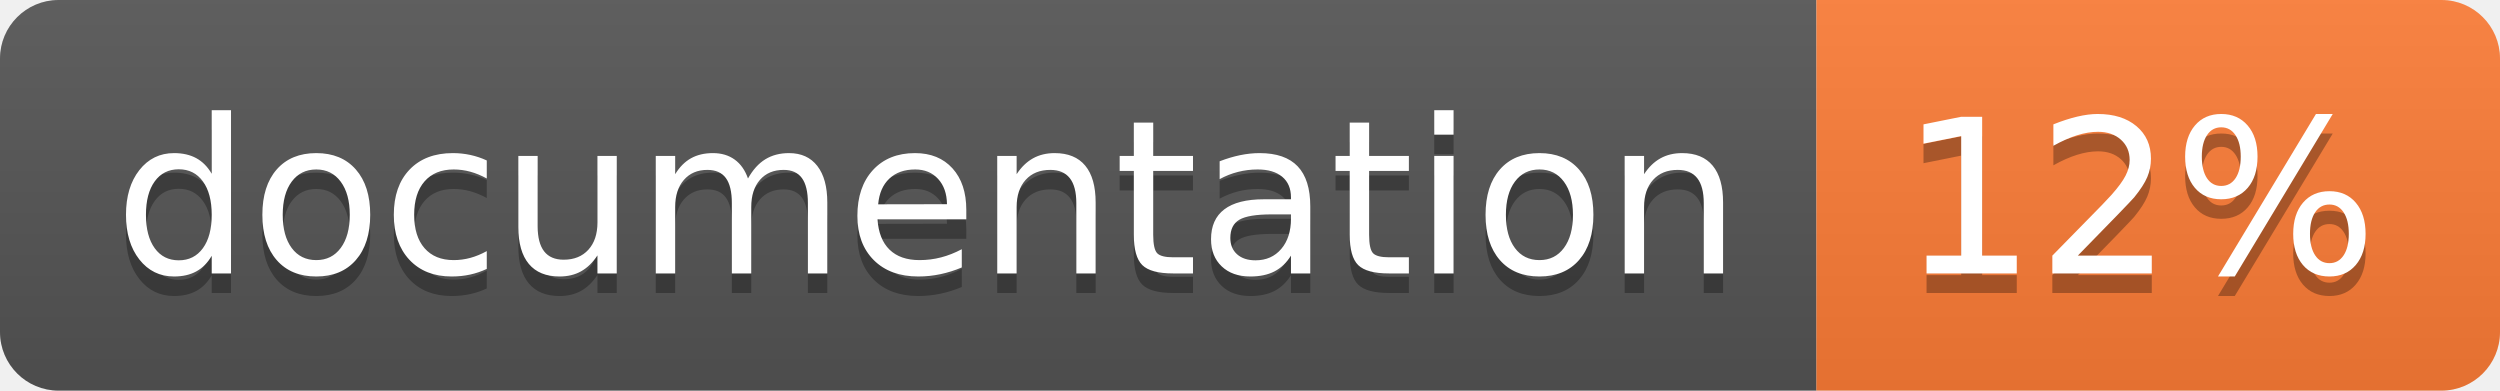
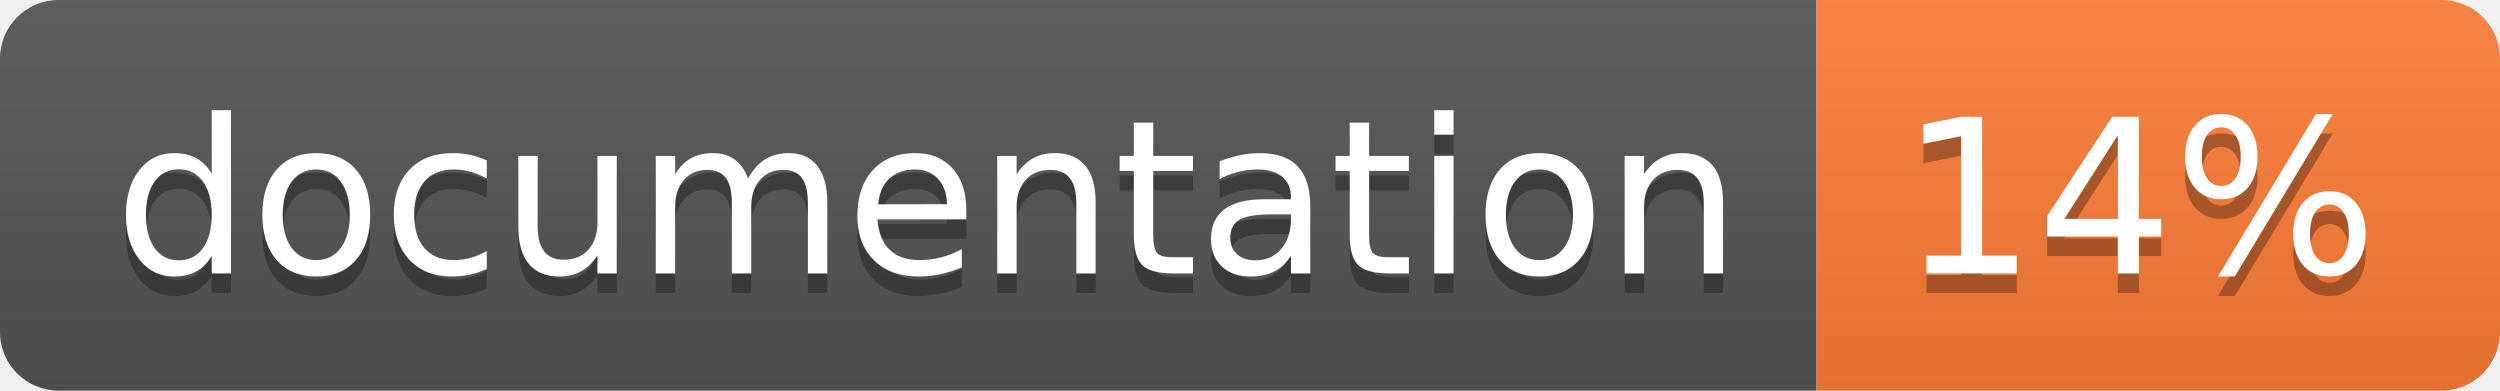
<svg xmlns="http://www.w3.org/2000/svg" width="128" height="20">
  <linearGradient id="b" x2="0" y2="100%">
    <stop offset="0" stop-color="#bbb" stop-opacity=".1" />
    <stop offset="1" stop-opacity=".1" />
  </linearGradient>
  <clipPath id="a">
    <rect width="128" height="20" rx="3" fill="#fff" />
  </clipPath>
  <g clip-path="url(#a)">
    <path fill="#555" d="M0 0h93v20H0z" />
    <path fill="#fe7d37" d="M93 0h35v20H93z" />
    <path fill="url(#b)" d="M0 0h128v20H0z" />
  </g>
  <g fill="#fff" text-anchor="middle" font-family="DejaVu Sans,Verdana,Geneva,sans-serif" font-size="110">
    <text x="475" y="150" fill="#010101" fill-opacity=".3" transform="scale(.1)" textLength="830">
      documentation
    </text>
    <text x="475" y="140" transform="scale(.1)" textLength="830">
      documentation
    </text>
    <text x="1095" y="150" fill="#010101" fill-opacity=".3" transform="scale(.1)" textLength="250">
-       12%
+       14%
    </text>
    <text x="1095" y="140" transform="scale(.1)" textLength="250">
-       12%
+       14%
    </text>
  </g>
</svg>
